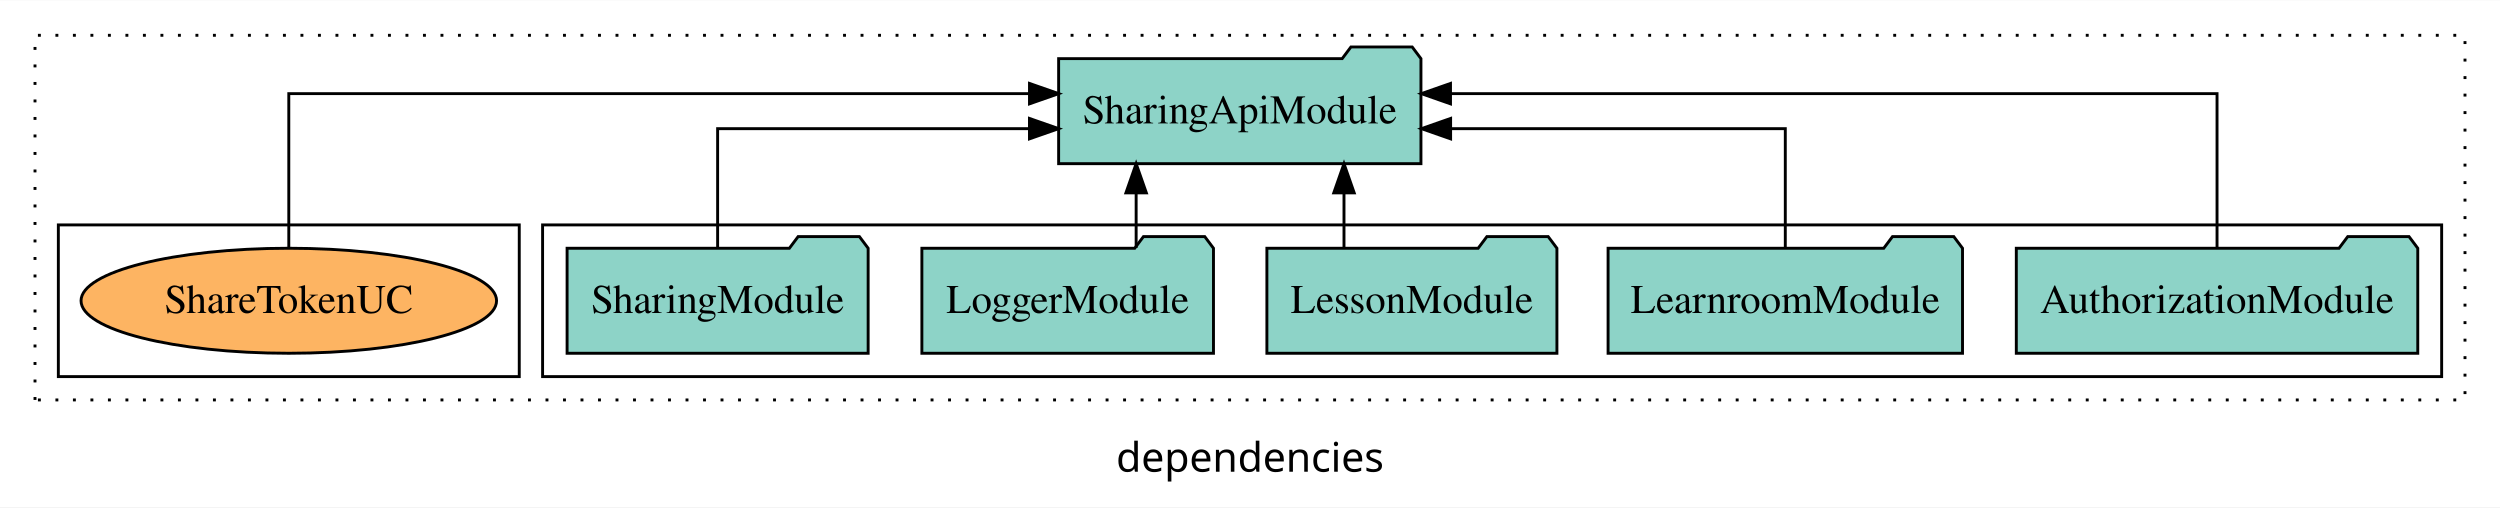
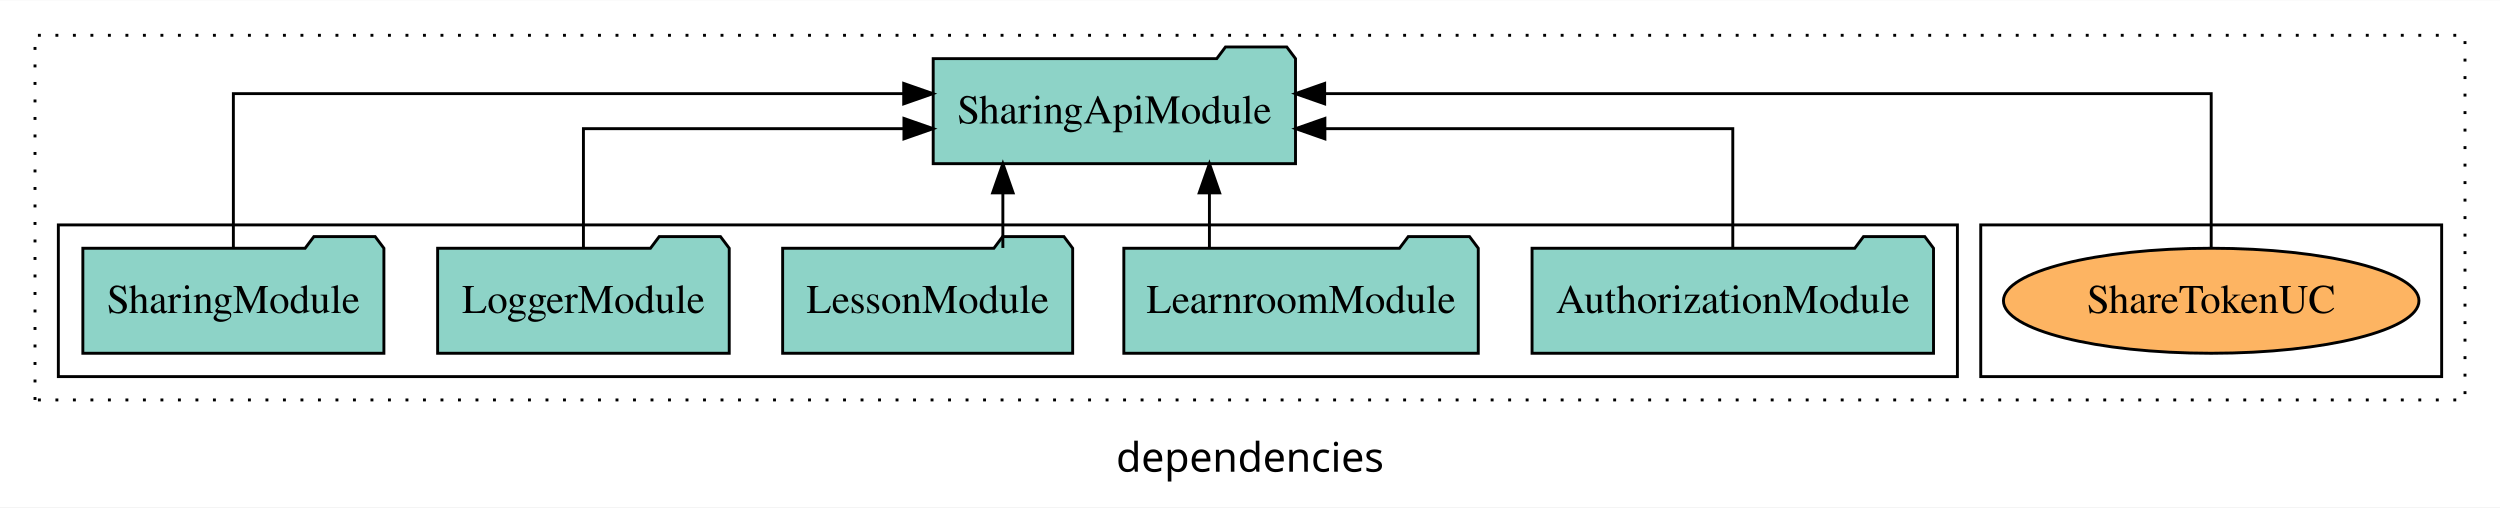
<svg xmlns="http://www.w3.org/2000/svg" width="857pt" height="174pt" viewBox="0.00 0.00 857.00 173.80">
  <g id="graph0" class="graph" transform="scale(1 1) rotate(0) translate(4 169.8)">
    <polygon fill="white" stroke="transparent" points="-4,4 -4,-169.8 853,-169.8 853,4 -4,4" />
    <text text-anchor="middle" x="424.5" y="-8.2" font-family="sans-serif" font-size="14.00">dependencies</text>
    <g id="clust1" class="cluster">
      <polygon fill="none" stroke="black" stroke-dasharray="1,5" points="8,-32.8 8,-157.8 841,-157.8 841,-32.8 8,-32.8" />
    </g>
+     <g id="clust6" class="cluster">
+       <polygon fill="none" stroke="black" points="675,-40.8 675,-92.8 833,-92.8 833,-40.8 675,-40.8" />
+     </g>
    <g id="clust3" class="cluster">
-       <polygon fill="none" stroke="black" points="182,-40.8 182,-92.8 833,-92.8 833,-40.8 182,-40.8" />
-     </g>
-     <g id="clust6" class="cluster">
-       <polygon fill="none" stroke="black" points="16,-40.8 16,-92.8 174,-92.8 174,-40.8 16,-40.8" />
+       <polygon fill="none" stroke="black" points="16,-40.8 16,-92.8 667,-92.8 667,-40.8 16,-40.8" />
    </g>
    <g id="node1" class="node">
-       <polygon fill="#8dd3c7" stroke="black" points="824.81,-84.8 821.81,-88.8 800.81,-88.8 797.81,-84.8 687.19,-84.8 687.19,-48.8 824.81,-48.8 824.81,-84.8" />
-       <text text-anchor="middle" x="756" y="-62.6" font-family="Times,serif" font-size="14.00">AuthorizationModule</text>
+       <polygon fill="#8dd3c7" stroke="black" points="658.81,-84.8 655.81,-88.8 634.81,-88.8 631.81,-84.8 521.19,-84.8 521.19,-48.8 658.81,-48.8 658.81,-84.8" />
+       <text text-anchor="middle" x="590" y="-62.6" font-family="Times,serif" font-size="14.00">AuthorizationModule</text>
    </g>
    <g id="node6" class="node">
-       <polygon fill="#8dd3c7" stroke="black" points="483.1,-149.8 480.1,-153.8 459.1,-153.8 456.1,-149.8 358.9,-149.8 358.9,-113.8 483.1,-113.8 483.1,-149.8" />
-       <text text-anchor="middle" x="421" y="-127.6" font-family="Times,serif" font-size="14.00">SharingApiModule</text>
+       <polygon fill="#8dd3c7" stroke="black" points="440.1,-149.8 437.1,-153.8 416.1,-153.8 413.1,-149.8 315.9,-149.8 315.9,-113.8 440.1,-113.8 440.1,-149.8" />
+       <text text-anchor="middle" x="378" y="-127.6" font-family="Times,serif" font-size="14.00">SharingApiModule</text>
    </g>
    <g id="edge1" class="edge">
-       <path fill="none" stroke="black" d="M756,-85.08C756,-106.12 756,-137.8 756,-137.8 756,-137.8 493.23,-137.8 493.23,-137.8" />
-       <polygon fill="black" stroke="black" points="493.23,-134.3 483.23,-137.8 493.23,-141.3 493.23,-134.3" />
+       <path fill="none" stroke="black" d="M590,-84.82C590,-102.17 590,-125.8 590,-125.8 590,-125.8 450.17,-125.8 450.17,-125.8" />
+       <polygon fill="black" stroke="black" points="450.17,-122.3 440.17,-125.8 450.17,-129.3 450.17,-122.3" />
    </g>
    <g id="node2" class="node">
-       <polygon fill="#8dd3c7" stroke="black" points="668.75,-84.8 665.75,-88.8 644.75,-88.8 641.75,-84.8 547.25,-84.8 547.25,-48.8 668.75,-48.8 668.75,-84.8" />
-       <text text-anchor="middle" x="608" y="-62.6" font-family="Times,serif" font-size="14.00">LearnroomModule</text>
+       <polygon fill="#8dd3c7" stroke="black" points="502.75,-84.8 499.75,-88.8 478.75,-88.8 475.75,-84.8 381.25,-84.8 381.25,-48.8 502.75,-48.8 502.75,-84.8" />
+       <text text-anchor="middle" x="442" y="-62.6" font-family="Times,serif" font-size="14.00">LearnroomModule</text>
    </g>
    <g id="edge2" class="edge">
-       <path fill="none" stroke="black" d="M608,-84.82C608,-102.17 608,-125.8 608,-125.8 608,-125.8 493.27,-125.8 493.27,-125.8" />
-       <polygon fill="black" stroke="black" points="493.27,-122.3 483.27,-125.8 493.27,-129.3 493.27,-122.3" />
+       <path fill="none" stroke="black" d="M410.59,-84.91C410.59,-84.91 410.59,-103.79 410.59,-103.79" />
+       <polygon fill="black" stroke="black" points="407.09,-103.79 410.59,-113.79 414.09,-103.79 407.09,-103.79" />
    </g>
    <g id="node3" class="node">
-       <polygon fill="#8dd3c7" stroke="black" points="529.71,-84.8 526.71,-88.8 505.71,-88.8 502.71,-84.8 430.29,-84.8 430.29,-48.8 529.71,-48.8 529.71,-84.8" />
-       <text text-anchor="middle" x="480" y="-62.6" font-family="Times,serif" font-size="14.00">LessonModule</text>
+       <polygon fill="#8dd3c7" stroke="black" points="363.71,-84.8 360.71,-88.8 339.71,-88.8 336.71,-84.8 264.29,-84.8 264.29,-48.8 363.71,-48.8 363.71,-84.8" />
+       <text text-anchor="middle" x="314" y="-62.6" font-family="Times,serif" font-size="14.00">LessonModule</text>
    </g>
    <g id="edge3" class="edge">
-       <path fill="none" stroke="black" d="M456.72,-84.91C456.72,-84.91 456.72,-103.79 456.72,-103.79" />
-       <polygon fill="black" stroke="black" points="453.22,-103.79 456.72,-113.79 460.22,-103.79 453.22,-103.79" />
+       <path fill="none" stroke="black" d="M339.78,-84.91C339.78,-84.91 339.78,-103.79 339.78,-103.79" />
+       <polygon fill="black" stroke="black" points="336.28,-103.79 339.78,-113.79 343.28,-103.79 336.28,-103.79" />
    </g>
    <g id="node4" class="node">
-       <polygon fill="#8dd3c7" stroke="black" points="411.98,-84.8 408.98,-88.8 387.98,-88.8 384.98,-84.8 312.02,-84.8 312.02,-48.8 411.98,-48.8 411.98,-84.8" />
-       <text text-anchor="middle" x="362" y="-62.6" font-family="Times,serif" font-size="14.00">LoggerModule</text>
+       <polygon fill="#8dd3c7" stroke="black" points="245.98,-84.8 242.98,-88.8 221.98,-88.8 218.98,-84.8 146.02,-84.8 146.02,-48.8 245.98,-48.8 245.98,-84.8" />
+       <text text-anchor="middle" x="196" y="-62.6" font-family="Times,serif" font-size="14.00">LoggerModule</text>
    </g>
    <g id="edge4" class="edge">
-       <path fill="none" stroke="black" d="M385.47,-84.91C385.47,-84.91 385.47,-103.79 385.47,-103.79" />
-       <polygon fill="black" stroke="black" points="381.97,-103.79 385.47,-113.79 388.97,-103.79 381.97,-103.79" />
+       <path fill="none" stroke="black" d="M196,-84.82C196,-102.17 196,-125.8 196,-125.8 196,-125.8 305.87,-125.8 305.87,-125.8" />
+       <polygon fill="black" stroke="black" points="305.87,-129.3 315.87,-125.8 305.87,-122.3 305.87,-129.3" />
    </g>
    <g id="node5" class="node">
-       <polygon fill="#8dd3c7" stroke="black" points="293.6,-84.8 290.6,-88.8 269.6,-88.8 266.6,-84.8 190.4,-84.8 190.4,-48.8 293.6,-48.8 293.6,-84.8" />
-       <text text-anchor="middle" x="242" y="-62.6" font-family="Times,serif" font-size="14.00">SharingModule</text>
+       <polygon fill="#8dd3c7" stroke="black" points="127.6,-84.8 124.6,-88.8 103.6,-88.8 100.6,-84.8 24.4,-84.8 24.4,-48.8 127.6,-48.8 127.6,-84.8" />
+       <text text-anchor="middle" x="76" y="-62.6" font-family="Times,serif" font-size="14.00">SharingModule</text>
    </g>
    <g id="edge5" class="edge">
-       <path fill="none" stroke="black" d="M242,-84.82C242,-102.17 242,-125.8 242,-125.8 242,-125.8 348.9,-125.8 348.9,-125.8" />
-       <polygon fill="black" stroke="black" points="348.9,-129.3 358.9,-125.8 348.9,-122.3 348.9,-129.3" />
+       <path fill="none" stroke="black" d="M76,-85.08C76,-106.12 76,-137.8 76,-137.8 76,-137.8 305.79,-137.8 305.79,-137.8" />
+       <polygon fill="black" stroke="black" points="305.79,-141.3 315.79,-137.8 305.79,-134.3 305.79,-141.3" />
    </g>
    <g id="node7" class="node">
-       <ellipse fill="#fdb462" stroke="black" cx="95" cy="-66.8" rx="71.22" ry="18" />
-       <text text-anchor="middle" x="95" y="-62.6" font-family="Times,serif" font-size="14.00">ShareTokenUC</text>
+       <ellipse fill="#fdb462" stroke="black" cx="754" cy="-66.8" rx="71.22" ry="18" />
+       <text text-anchor="middle" x="754" y="-62.6" font-family="Times,serif" font-size="14.00">ShareTokenUC</text>
    </g>
    <g id="edge6" class="edge">
-       <path fill="none" stroke="black" d="M95,-85.08C95,-106.12 95,-137.8 95,-137.8 95,-137.8 348.91,-137.8 348.91,-137.8" />
-       <polygon fill="black" stroke="black" points="348.91,-141.3 358.91,-137.8 348.91,-134.3 348.91,-141.3" />
+       <path fill="none" stroke="black" d="M754,-85.08C754,-106.12 754,-137.8 754,-137.8 754,-137.8 450.09,-137.8 450.09,-137.8" />
+       <polygon fill="black" stroke="black" points="450.09,-134.3 440.09,-137.8 450.09,-141.3 450.09,-134.3" />
    </g>
  </g>
</svg>
